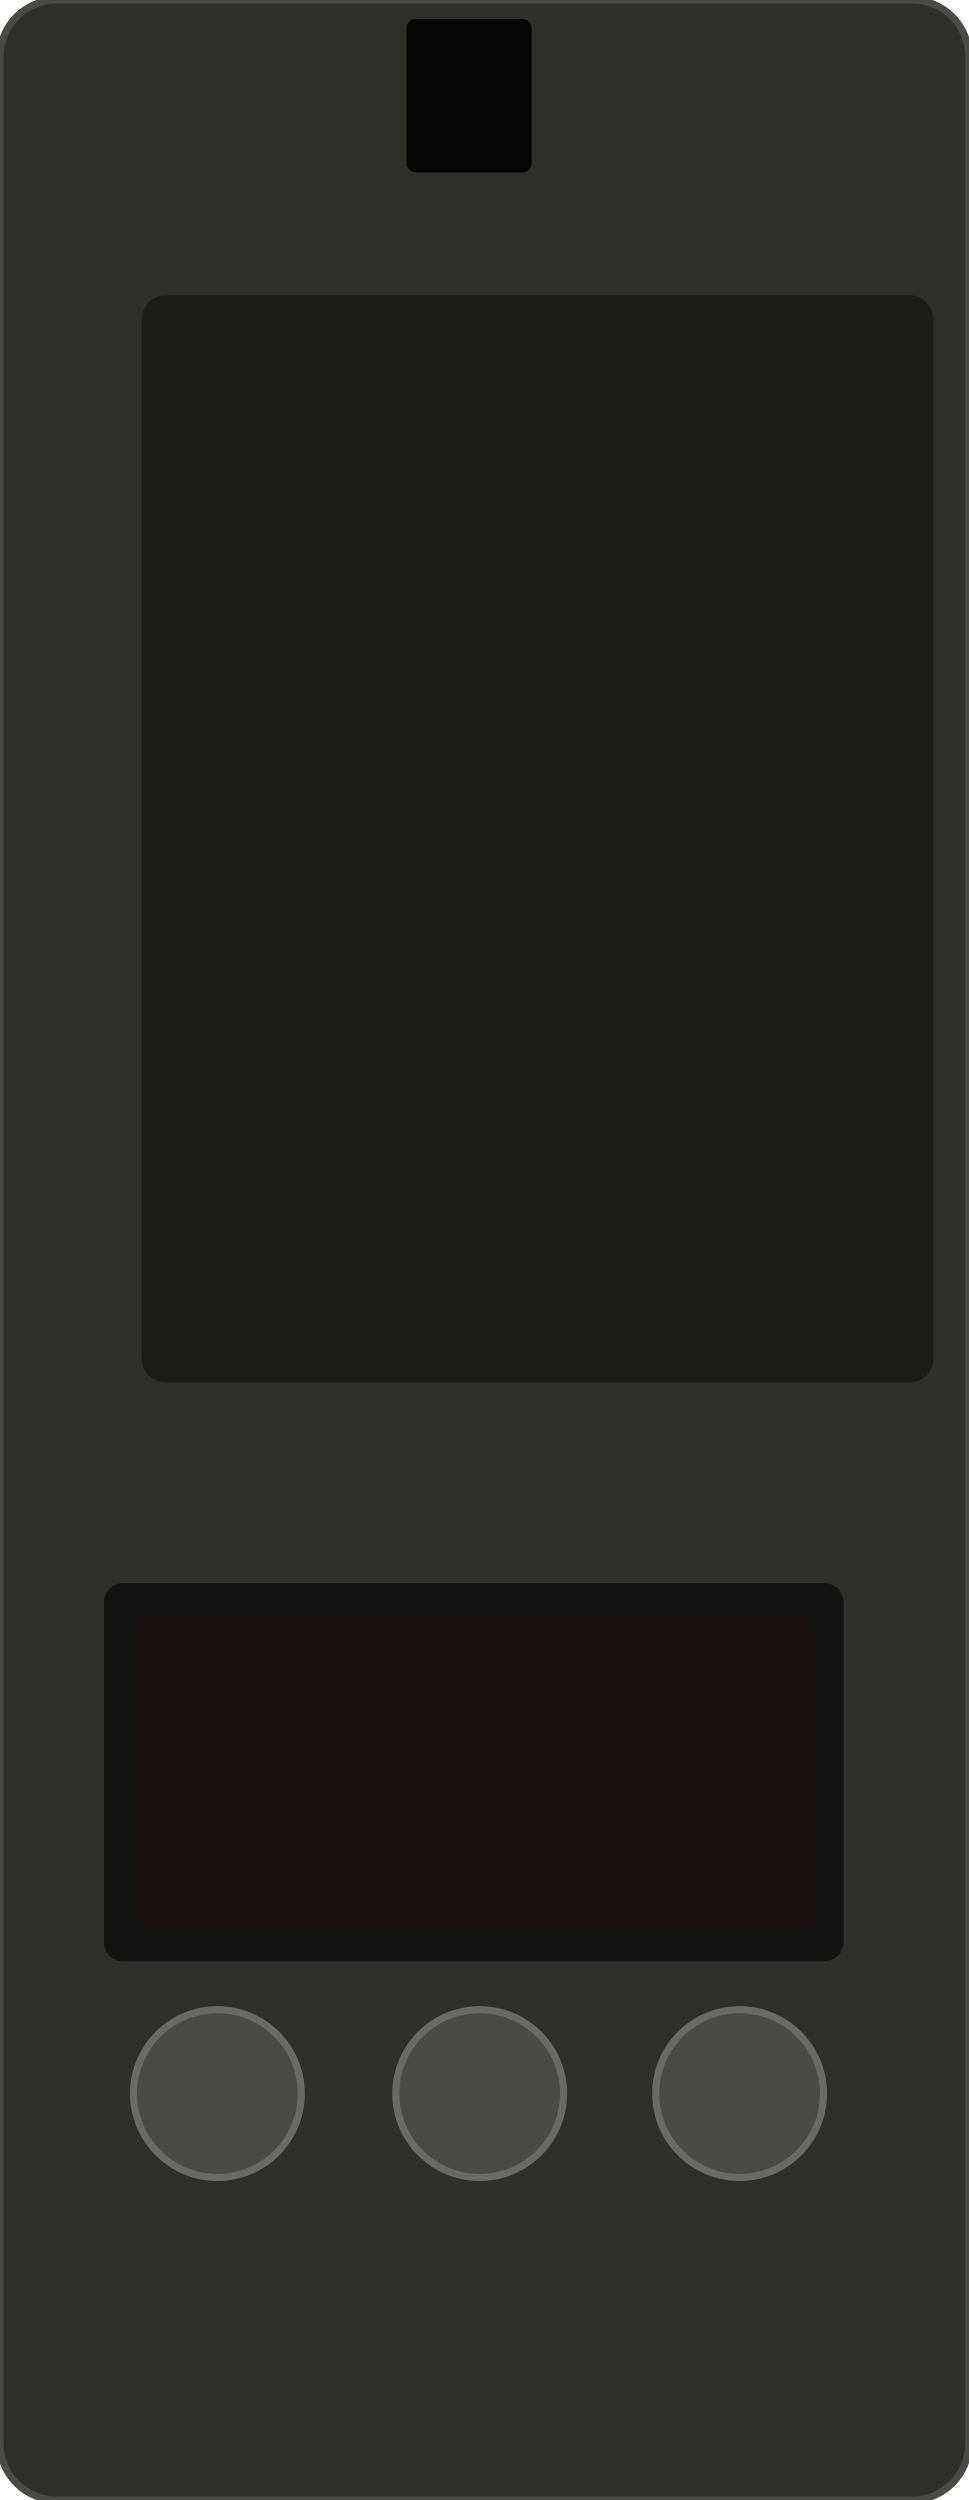
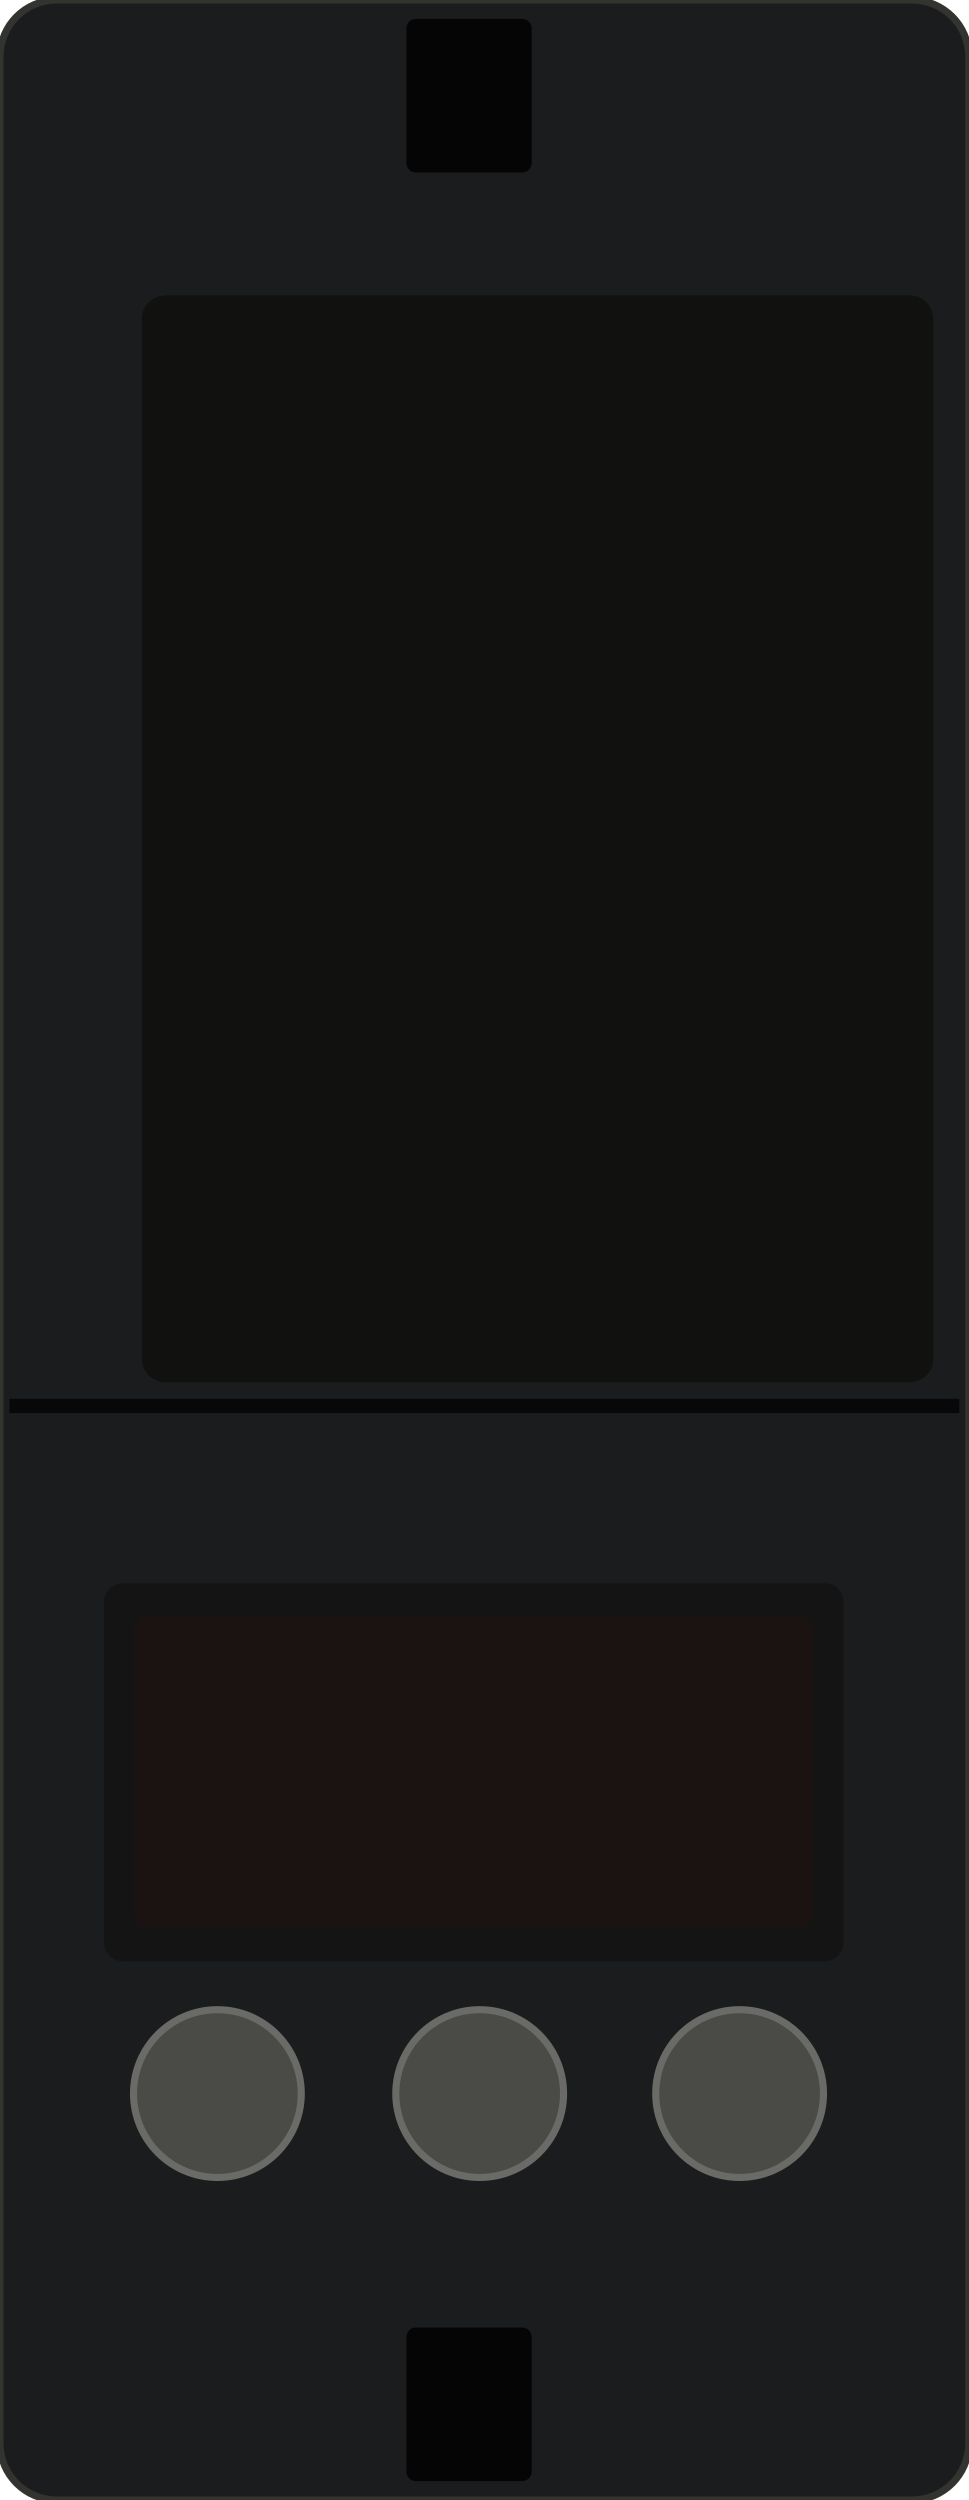
<svg xmlns="http://www.w3.org/2000/svg" width="41mm" height="105.8mm" viewBox="0 0 41 105.8">
-   <rect id="plate" x="0" y="0" width="41" height="105.8" rx="2.4" fill="#2f2f2b" stroke="#4a4a46" stroke-width="0.3" />
+   <rect id="plate" x="0" y="0" width="41" height="105.8" rx="2.4" fill="#1b1c1e" stroke="#33332f" stroke-width="0.3" />
  <rect id="latch" x="17.2" y="0.8" width="5.3" height="6.5" rx="0.4" fill="#050505" />
-   <rect id="jack-block" x="6.0" y="12.5" width="33.5" height="46" rx="1" fill="#1c1c1a" />
+   <rect id="latch-2" x="17.2" y="98.5" width="5.3" height="6.5" rx="0.4" fill="#050505" />
+   <rect id="seam" x="0.4" y="59.2" width="40.2" height="0.6" fill="#080808" />
+   <rect id="jack-block" x="6.0" y="12.5" width="33.5" height="46" rx="1" fill="#111110" />
  <rect id="display-bezel" x="4.4" y="67.0" width="31.3" height="16.0" rx="0.8" fill="#141414" />
  <rect id="display" x="5.7" y="68.4" width="28.7" height="13.2" rx="0.5" fill="#1b1212" />
  <g id="digit-1" fill="#a33a3a">
    <rect data-seg="a" x="7.9" y="70.5" width="3.2" height="0.7" rx="0.2" opacity="0" />
    <rect data-seg="f" x="7.0" y="71.4" width="0.7" height="3.4" rx="0.2" opacity="0" />
    <rect data-seg="b" x="11.3" y="71.4" width="0.7" height="3.4" rx="0.2" opacity="0" />
    <rect data-seg="g" x="7.9" y="74.65" width="3.2" height="0.7" rx="0.2" opacity="0" />
    <rect data-seg="e" x="7.0" y="75.2" width="0.7" height="3.4" rx="0.2" opacity="0" />
    <rect data-seg="c" x="11.3" y="75.2" width="0.7" height="3.4" rx="0.2" opacity="0" />
    <rect data-seg="d" x="7.9" y="78.8" width="3.2" height="0.7" rx="0.2" opacity="0" />
  </g>
  <g id="digit-2" fill="#a33a3a">
    <rect data-seg="a" x="14.7" y="70.5" width="3.2" height="0.7" rx="0.2" opacity="0" />
    <rect data-seg="f" x="13.8" y="71.4" width="0.7" height="3.4" rx="0.2" opacity="0" />
    <rect data-seg="b" x="18.1" y="71.4" width="0.7" height="3.4" rx="0.2" opacity="0" />
    <rect data-seg="g" x="14.7" y="74.65" width="3.2" height="0.7" rx="0.2" opacity="0" />
    <rect data-seg="e" x="13.8" y="75.2" width="0.7" height="3.4" rx="0.2" opacity="0" />
    <rect data-seg="c" x="18.1" y="75.2" width="0.7" height="3.4" rx="0.2" opacity="0" />
    <rect data-seg="d" x="14.7" y="78.8" width="3.2" height="0.7" rx="0.2" opacity="0" />
  </g>
  <g id="digit-3" fill="#a33a3a">
    <rect data-seg="a" x="21.5" y="70.5" width="3.2" height="0.7" rx="0.2" opacity="0" />
    <rect data-seg="f" x="20.6" y="71.4" width="0.7" height="3.4" rx="0.2" opacity="0" />
    <rect data-seg="b" x="24.9" y="71.4" width="0.7" height="3.4" rx="0.2" opacity="0" />
    <rect data-seg="g" x="21.5" y="74.65" width="3.2" height="0.7" rx="0.2" opacity="0" />
    <rect data-seg="e" x="20.6" y="75.2" width="0.7" height="3.4" rx="0.2" opacity="0" />
    <rect data-seg="c" x="24.9" y="75.2" width="0.7" height="3.4" rx="0.2" opacity="0" />
    <rect data-seg="d" x="21.5" y="78.8" width="3.2" height="0.7" rx="0.2" opacity="0" />
  </g>
  <g id="digit-4" fill="#a33a3a">
    <rect data-seg="a" x="28.3" y="70.5" width="3.2" height="0.7" rx="0.2" opacity="0" />
    <rect data-seg="f" x="27.4" y="71.4" width="0.7" height="3.4" rx="0.2" opacity="0" />
    <rect data-seg="b" x="31.7" y="71.4" width="0.7" height="3.4" rx="0.2" opacity="0" />
    <rect data-seg="g" x="28.3" y="74.65" width="3.2" height="0.7" rx="0.2" opacity="0" />
    <rect data-seg="e" x="27.4" y="75.2" width="0.7" height="3.4" rx="0.2" opacity="0" />
    <rect data-seg="c" x="31.7" y="75.2" width="0.7" height="3.4" rx="0.2" opacity="0" />
    <rect data-seg="d" x="28.3" y="78.8" width="3.2" height="0.7" rx="0.2" opacity="0" />
  </g>
  <g id="key-1">
    <circle cx="31.3" cy="88.6" r="3.55" fill="#4a4a46" stroke="#6a6a66" stroke-width="0.3" />
  </g>
  <g id="key-2">
    <circle cx="20.3" cy="88.6" r="3.55" fill="#4a4a46" stroke="#6a6a66" stroke-width="0.3" />
  </g>
  <g id="key-3">
    <circle cx="9.2" cy="88.6" r="3.55" fill="#4a4a46" stroke="#6a6a66" stroke-width="0.3" />
  </g>
</svg>
